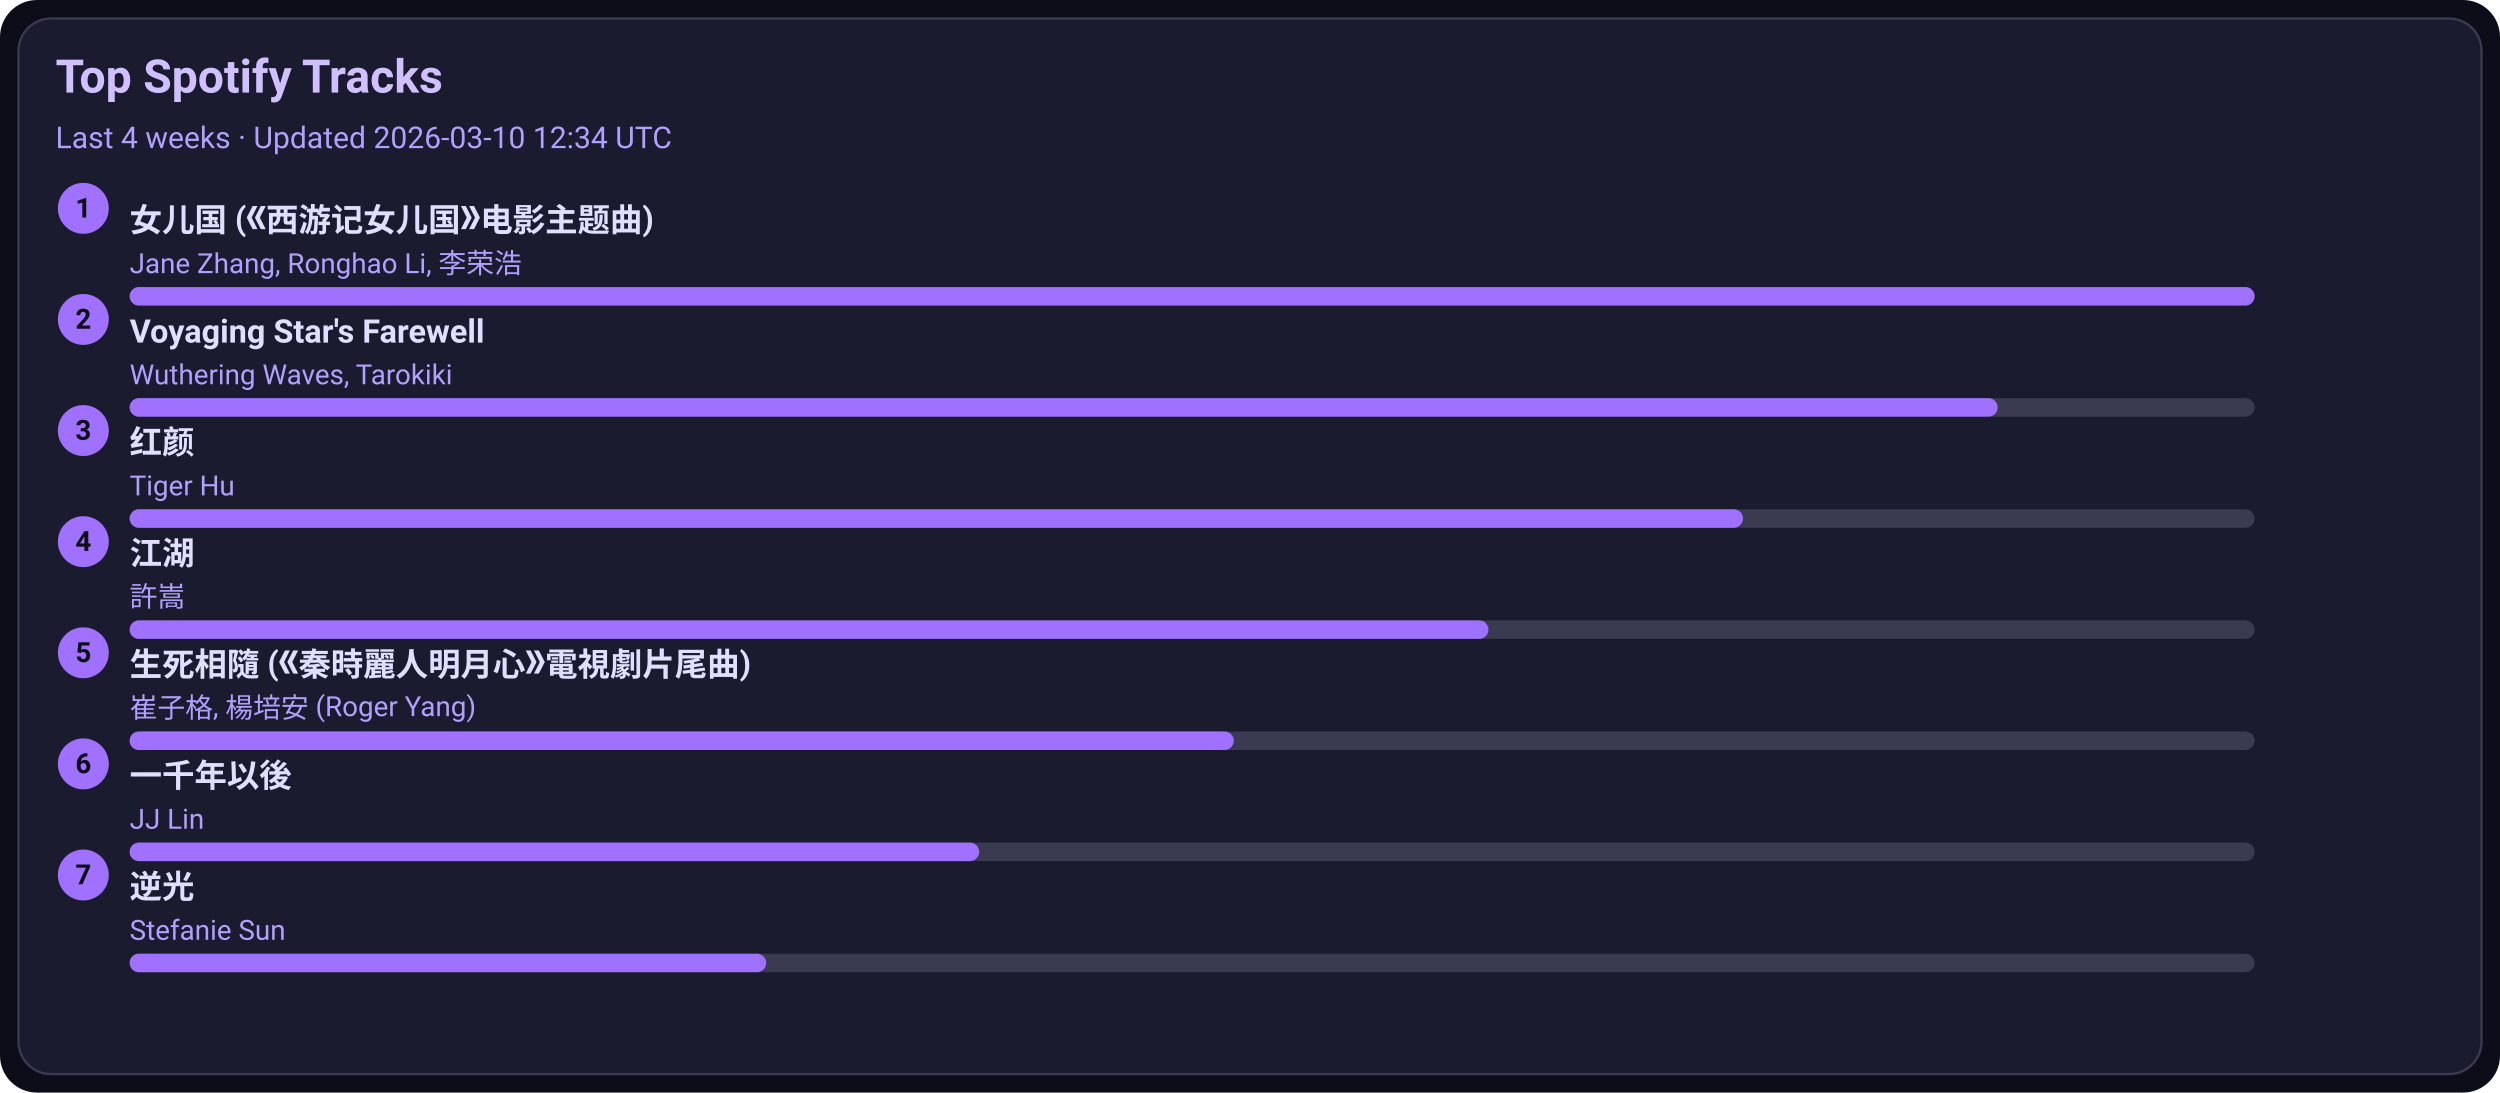
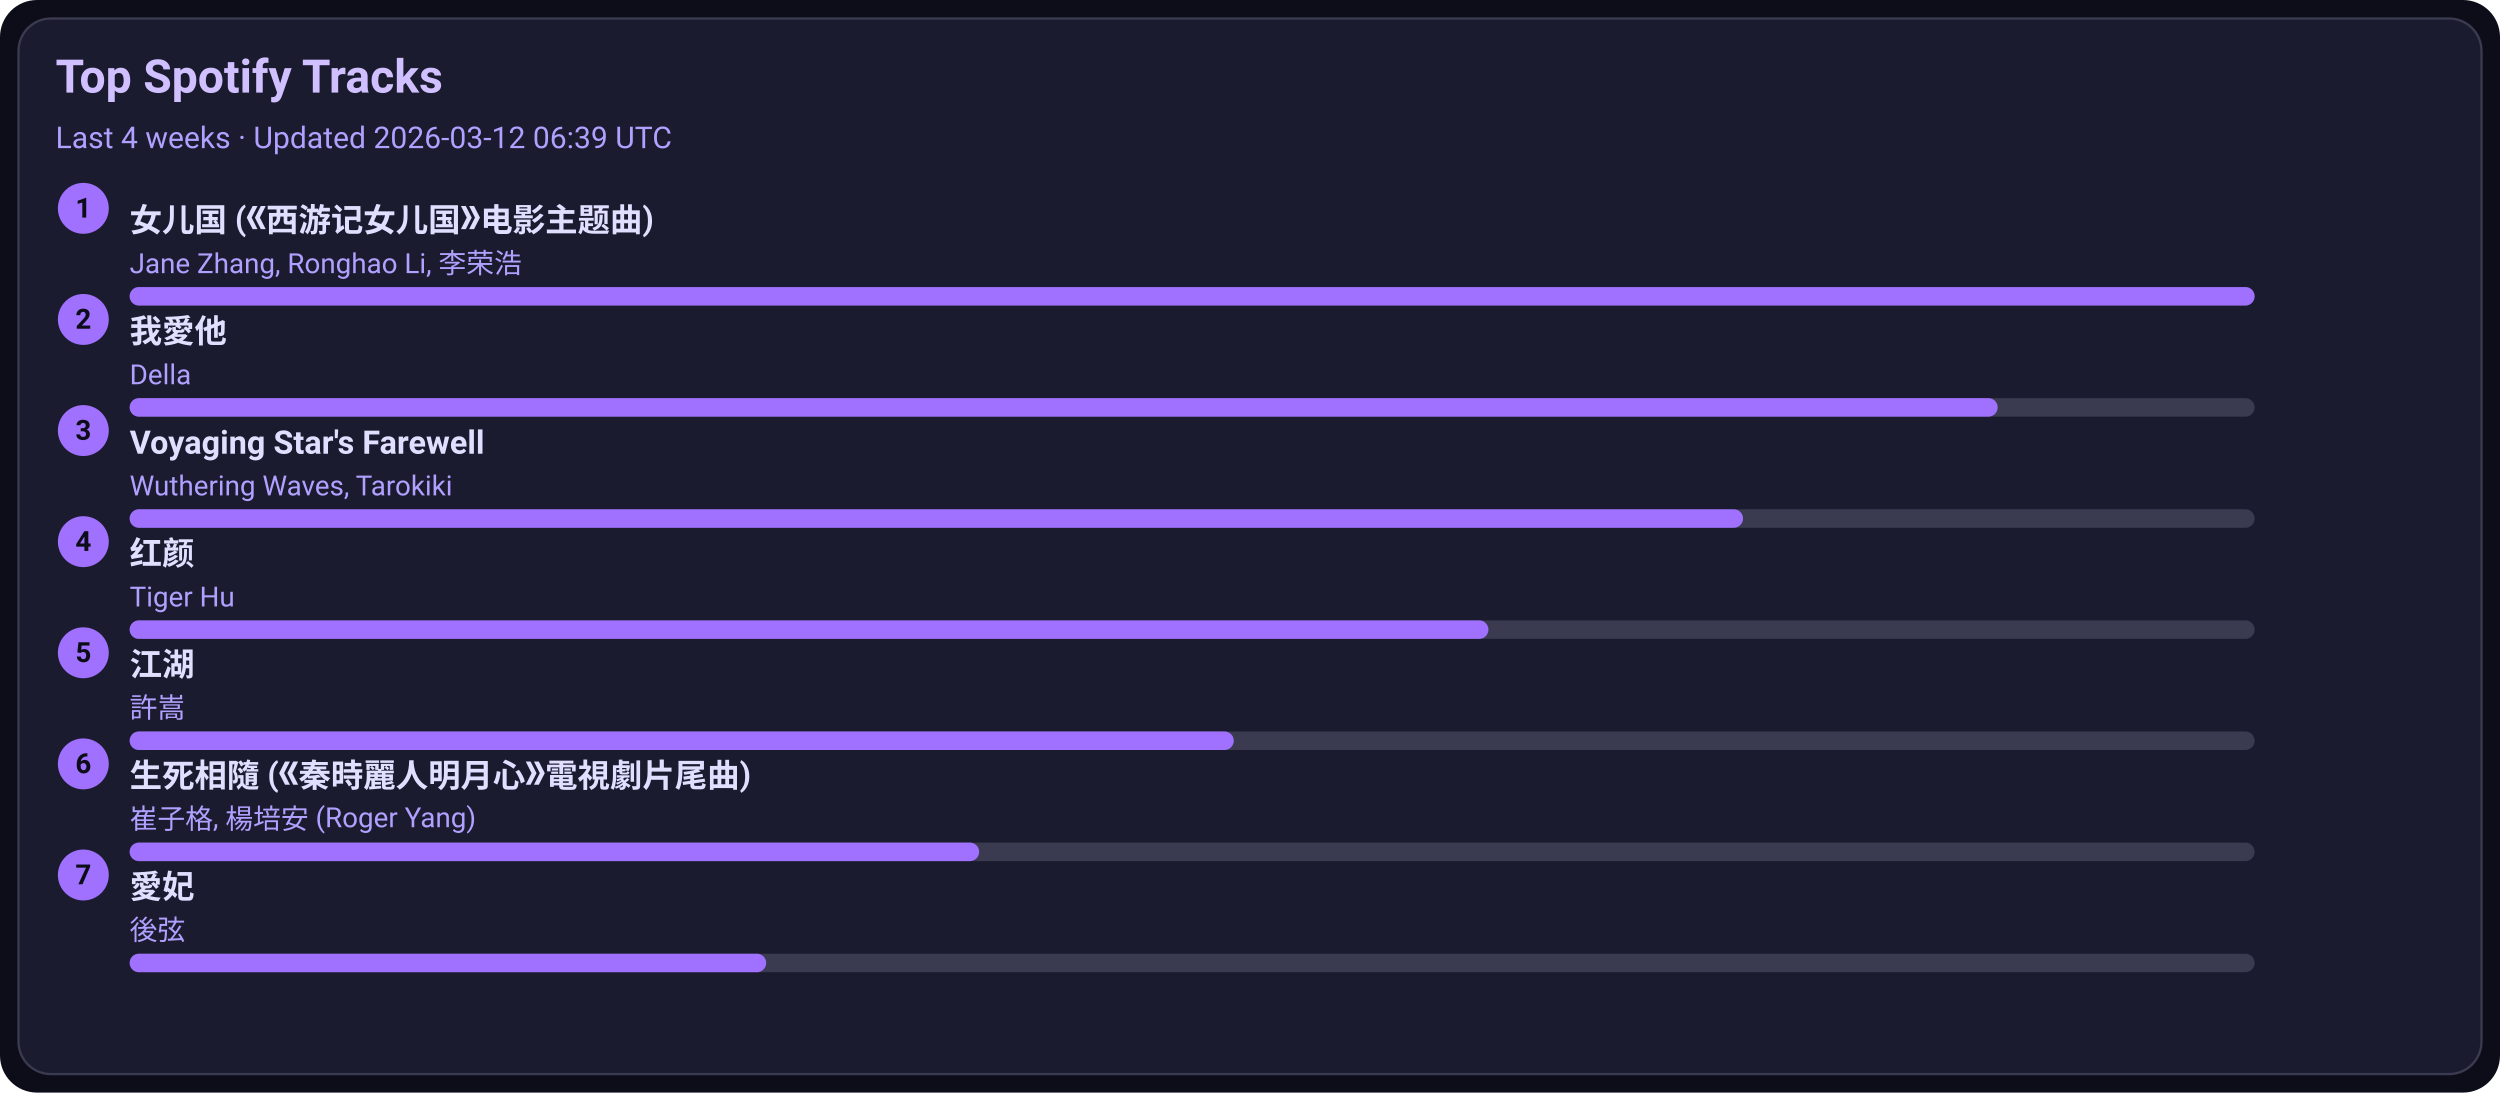
<svg xmlns="http://www.w3.org/2000/svg" width="1080" height="472" viewBox="0 0 1080 472">
  <style>text{font-family:-apple-system,BlinkMacSystemFont,Segoe UI,Roboto,Ubuntu,Helvetica Neue,Arial,Noto Sans,sans-serif}</style>
  <rect width="1080" height="472" rx="16" fill="#0d0d1a" />
  <rect x="8" y="8" width="1064" height="456" rx="14" fill="#1b1b2f" stroke="#3a3a50" />
  <text x="24" y="40" font-size="20" fill="#d0c0ff" font-weight="600">Top Spotify Tracks</text>
-   <text x="24" y="64" font-size="13" fill="#b0a0ff">Last 4 weeks · Updated 2026-03-10 12:34 UTC</text>
+   <text x="24" y="64" font-size="13" fill="#b0a0ff">Last 4 weeks · Updated 2026-03-12 06:39 UTC</text>
  <circle cx="36" cy="90" r="11" fill="#a070ff" />
  <text x="36" y="94" text-anchor="middle" font-size="12" fill="#0d0d1a" font-weight="700">1</text>
  <a href="https://open.spotify.com/track/5vfCdwOheQGcrR91ATpL2k" target="_blank" rel="noopener noreferrer">
    <text x="56" y="100" font-size="14" fill="#e0dfff" font-weight="600">女儿国 (《西游记女儿国》电影主题曲)</text>
  </a>
  <text x="56" y="118" font-size="12" fill="#b0a0ff">Jane Zhang, Ronghao Li, 李荣浩</text>
  <rect x="56" y="124" width="918" height="8" rx="4" fill="#3a3a50" />
  <rect x="56" y="124" width="918" height="8" rx="4" fill="#a070ff" />
  <circle cx="36" cy="138" r="11" fill="#a070ff" />
  <text x="36" y="142" text-anchor="middle" font-size="12" fill="#0d0d1a" font-weight="700">2</text>
-   <a href="https://open.spotify.com/track/3uI2KolgU1Pt41ywffsggr" target="_blank" rel="noopener noreferrer">
-     <text x="56" y="148" font-size="14" fill="#e0dfff" font-weight="600">Voyaging Star's Farewell</text>
+   <a href="https://open.spotify.com/track/2qOitAAyMgHOs0cMilqf8k" target="_blank" rel="noopener noreferrer">
+     <text x="56" y="148" font-size="14" fill="#e0dfff" font-weight="600">我愛他</text>
  </a>
-   <text x="56" y="166" font-size="12" fill="#b0a0ff">Wuthering Waves, Tarokiki</text>
+   <text x="56" y="166" font-size="12" fill="#b0a0ff">Della</text>
  <rect x="56" y="172" width="918" height="8" rx="4" fill="#3a3a50" />
  <rect x="56" y="172" width="807" height="8" rx="4" fill="#a070ff" />
  <circle cx="36" cy="186" r="11" fill="#a070ff" />
  <text x="36" y="190" text-anchor="middle" font-size="12" fill="#0d0d1a" font-weight="700">3</text>
-   <a href="https://open.spotify.com/track/6Q7OE4tvrUOIvIDY2EC5Im" target="_blank" rel="noopener noreferrer">
-     <text x="56" y="196" font-size="14" fill="#e0dfff" font-weight="600">红颜</text>
+   <a href="https://open.spotify.com/track/3uI2KolgU1Pt41ywffsggr" target="_blank" rel="noopener noreferrer">
+     <text x="56" y="196" font-size="14" fill="#e0dfff" font-weight="600">Voyaging Star's Farewell</text>
  </a>
-   <text x="56" y="214" font-size="12" fill="#b0a0ff">Tiger Hu</text>
+   <text x="56" y="214" font-size="12" fill="#b0a0ff">Wuthering Waves, Tarokiki</text>
  <rect x="56" y="220" width="918" height="8" rx="4" fill="#3a3a50" />
  <rect x="56" y="220" width="697" height="8" rx="4" fill="#a070ff" />
  <circle cx="36" cy="234" r="11" fill="#a070ff" />
  <text x="36" y="238" text-anchor="middle" font-size="12" fill="#0d0d1a" font-weight="700">4</text>
-   <a href="https://open.spotify.com/track/03PCdwqajii1xgp7WIozzC" target="_blank" rel="noopener noreferrer">
-     <text x="56" y="244" font-size="14" fill="#e0dfff" font-weight="600">江湖</text>
+   <a href="https://open.spotify.com/track/6Q7OE4tvrUOIvIDY2EC5Im" target="_blank" rel="noopener noreferrer">
+     <text x="56" y="244" font-size="14" fill="#e0dfff" font-weight="600">红颜</text>
  </a>
-   <text x="56" y="262" font-size="12" fill="#b0a0ff">許嵩</text>
+   <text x="56" y="262" font-size="12" fill="#b0a0ff">Tiger Hu</text>
  <rect x="56" y="268" width="918" height="8" rx="4" fill="#3a3a50" />
  <rect x="56" y="268" width="587" height="8" rx="4" fill="#a070ff" />
  <circle cx="36" cy="282" r="11" fill="#a070ff" />
  <text x="36" y="286" text-anchor="middle" font-size="12" fill="#0d0d1a" font-weight="700">5</text>
-   <a href="https://open.spotify.com/track/6qiDtcYiZOQ4HRuC8U55EM" target="_blank" rel="noopener noreferrer">
-     <text x="56" y="292" font-size="14" fill="#e0dfff" font-weight="600">生死相隨 (《秦時麗人明月心》電視劇片尾曲)</text>
+   <a href="https://open.spotify.com/track/03PCdwqajii1xgp7WIozzC" target="_blank" rel="noopener noreferrer">
+     <text x="56" y="292" font-size="14" fill="#e0dfff" font-weight="600">江湖</text>
  </a>
-   <text x="56" y="310" font-size="12" fill="#b0a0ff">崔子格, 楊培安 (Roger Yang)</text>
+   <text x="56" y="310" font-size="12" fill="#b0a0ff">許嵩</text>
  <rect x="56" y="316" width="918" height="8" rx="4" fill="#3a3a50" />
  <rect x="56" y="316" width="477" height="8" rx="4" fill="#a070ff" />
  <circle cx="36" cy="330" r="11" fill="#a070ff" />
  <text x="36" y="334" text-anchor="middle" font-size="12" fill="#0d0d1a" font-weight="700">6</text>
-   <a href="https://open.spotify.com/track/7ronMHt2hVGfpag6m27wd9" target="_blank" rel="noopener noreferrer">
-     <text x="56" y="340" font-size="14" fill="#e0dfff" font-weight="600">一千年以後</text>
+   <a href="https://open.spotify.com/track/6qiDtcYiZOQ4HRuC8U55EM" target="_blank" rel="noopener noreferrer">
+     <text x="56" y="340" font-size="14" fill="#e0dfff" font-weight="600">生死相隨 (《秦時麗人明月心》電視劇片尾曲)</text>
  </a>
-   <text x="56" y="358" font-size="12" fill="#b0a0ff">JJ Lin</text>
+   <text x="56" y="358" font-size="12" fill="#b0a0ff">崔子格, 楊培安 (Roger Yang)</text>
  <rect x="56" y="364" width="918" height="8" rx="4" fill="#3a3a50" />
  <rect x="56" y="364" width="367" height="8" rx="4" fill="#a070ff" />
  <circle cx="36" cy="378" r="11" fill="#a070ff" />
  <text x="36" y="382" text-anchor="middle" font-size="12" fill="#0d0d1a" font-weight="700">7</text>
-   <a href="https://open.spotify.com/track/4x1hB3Yg01Aq6J6q0deS9M" target="_blank" rel="noopener noreferrer">
-     <text x="56" y="388" font-size="14" fill="#e0dfff" font-weight="600">逆光</text>
+   <a href="https://open.spotify.com/track/32vT0HiZHXafURxMfdh2B7" target="_blank" rel="noopener noreferrer">
+     <text x="56" y="388" font-size="14" fill="#e0dfff" font-weight="600">愛妃</text>
  </a>
-   <text x="56" y="406" font-size="12" fill="#b0a0ff">Stefanie Sun</text>
+   <text x="56" y="406" font-size="12" fill="#b0a0ff">後弦</text>
  <rect x="56" y="412" width="918" height="8" rx="4" fill="#3a3a50" />
  <rect x="56" y="412" width="275" height="8" rx="4" fill="#a070ff" />
</svg>
